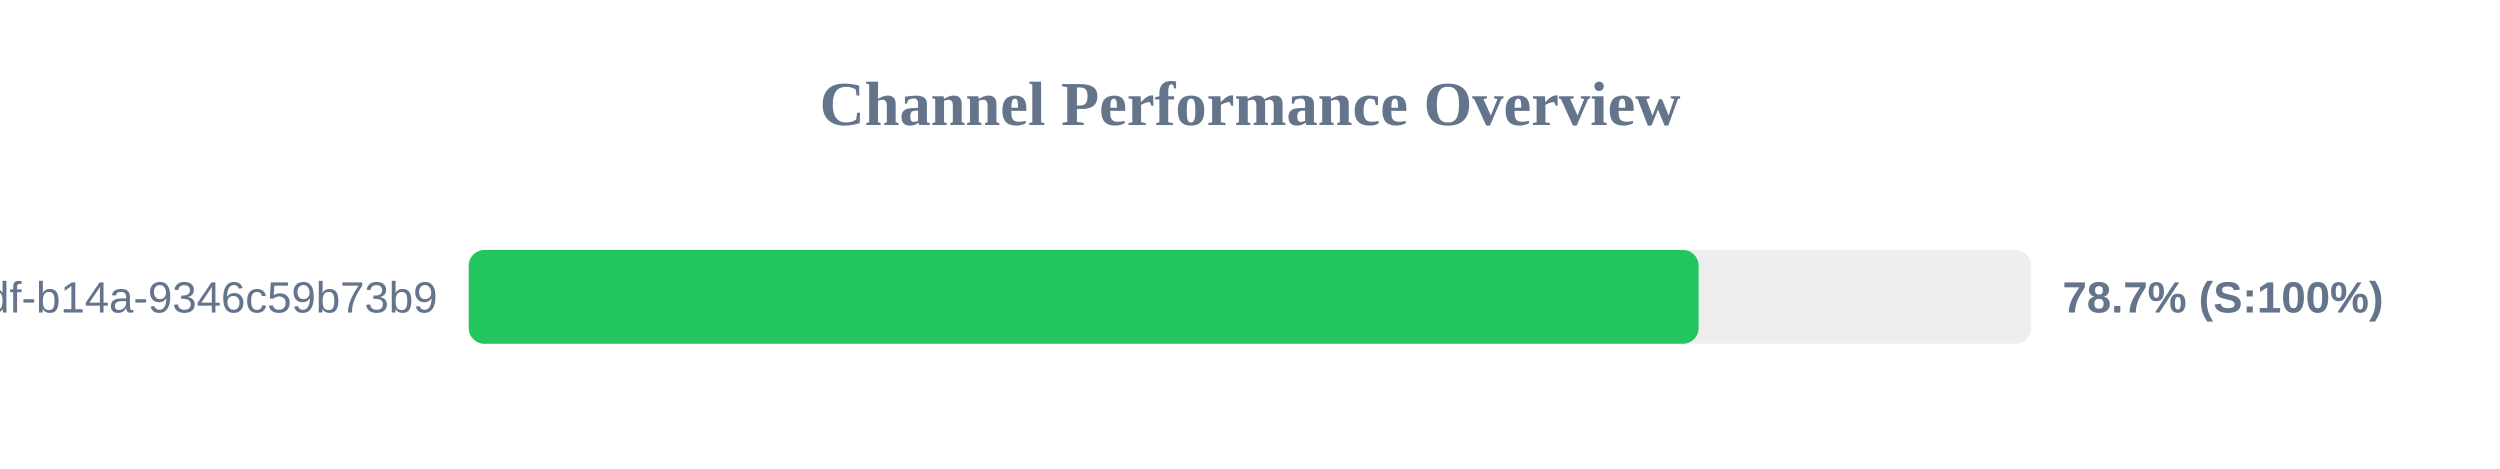
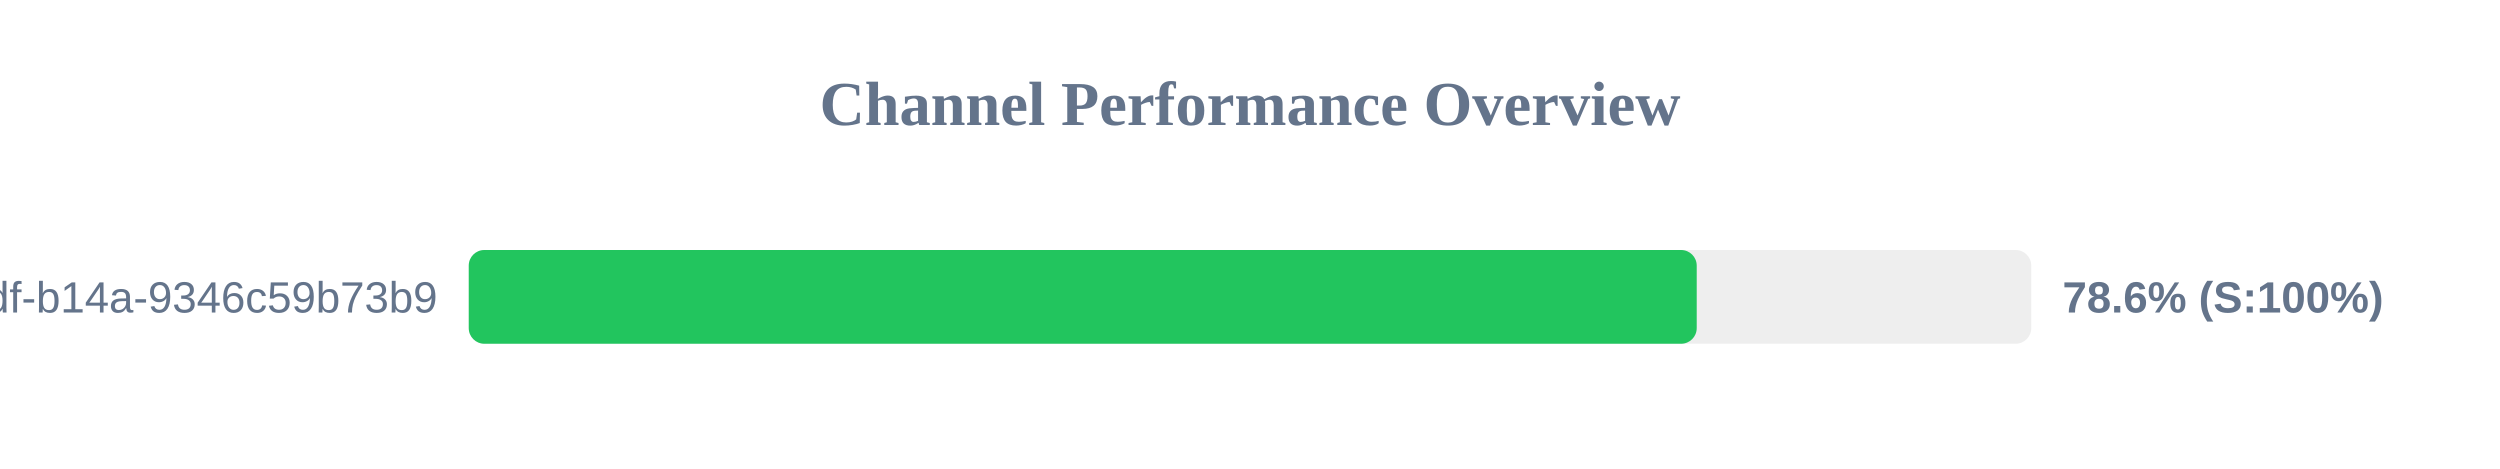
<svg xmlns="http://www.w3.org/2000/svg" width="800" height="150" version="1.1">
  <style>
        .row { font: 14px Arial; fill: #64748b; }
        .score { font: bold 14px Arial; fill: #64748b; }
    </style>
  <text x="400" y="40" text-anchor="middle" font-size="20px" font-weight="bold" fill="#64748b">Channel Performance Overview</text>
  <rect x="150" y="80" width="500" height="30" fill="#eee" rx="5" />
-   <rect x="150" y="80" width="393.55" height="30" fill="#22c55e" rx="5" />
+   <rect x="150" y="80" width="392.95" height="30" fill="#22c55e" rx="5" />
  <text x="140" y="100" text-anchor="end" class="row">?uuid=55ca7a9e-cf90-49df-b14a-9346c59b73b9</text>
-   <text x="660" y="100" text-anchor="start" class="score">78.7% (S:100%)</text>
+   <text x="660" y="100" text-anchor="start" class="score">78.6% (S:100%)</text>
</svg>
